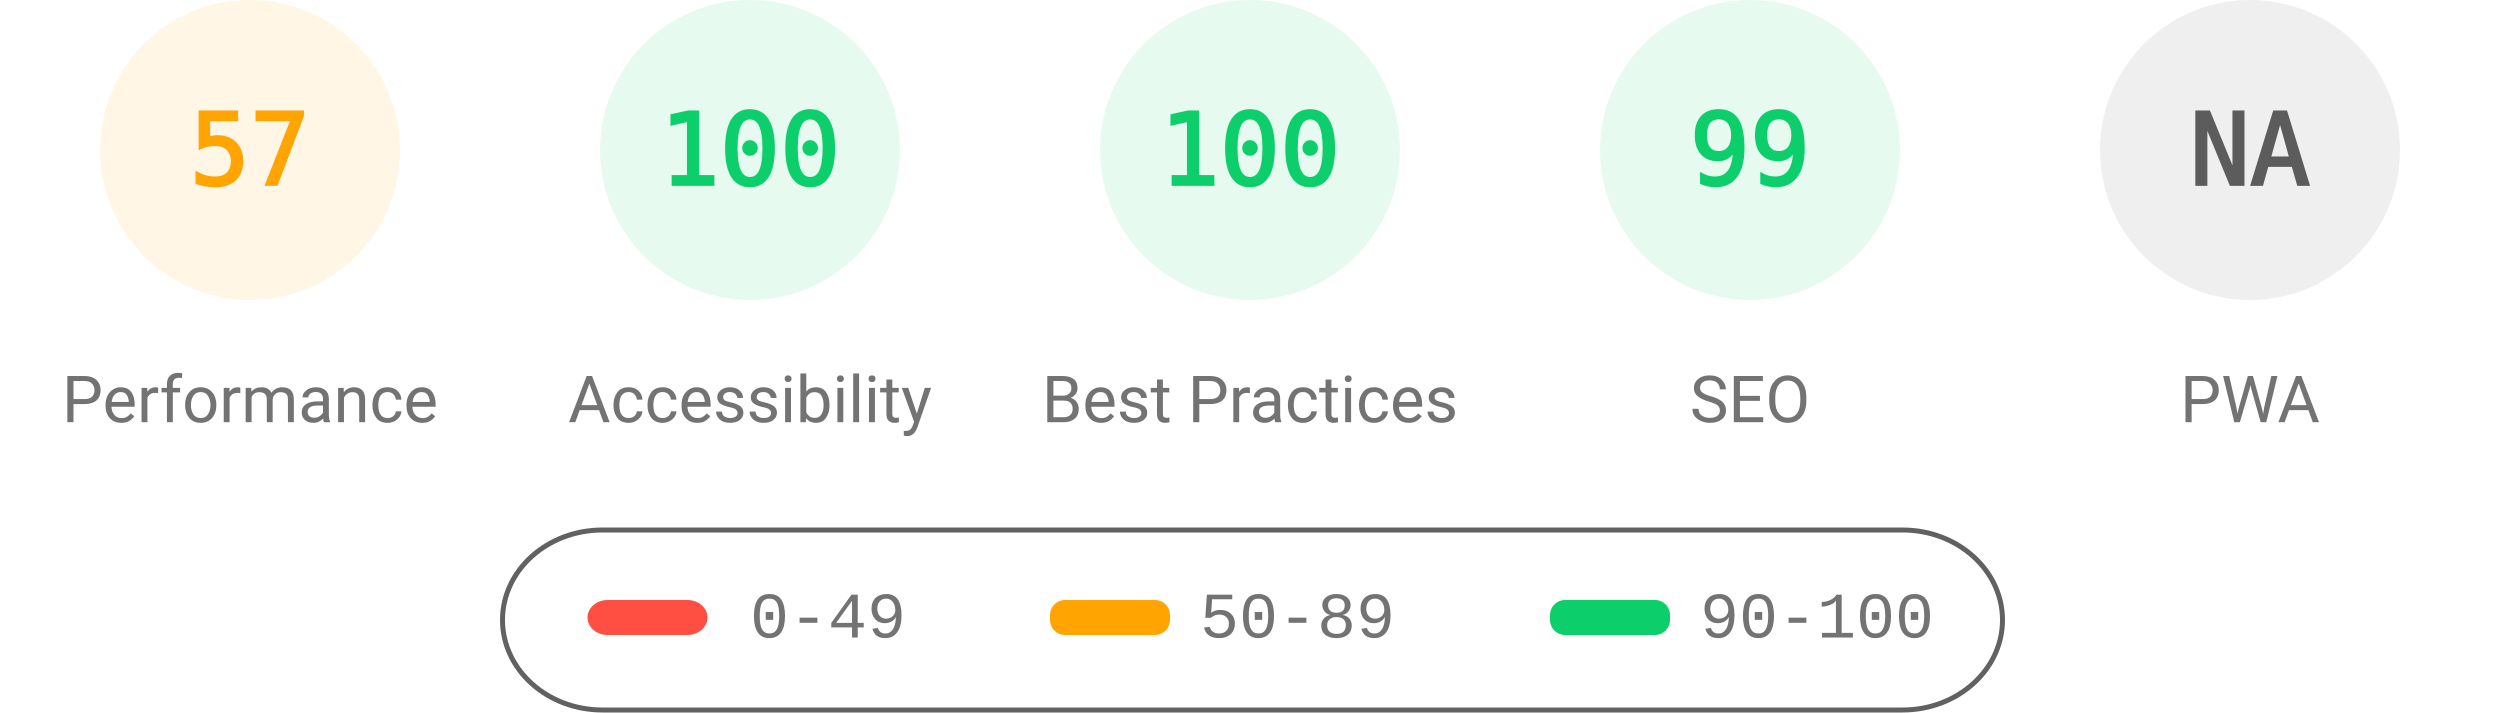
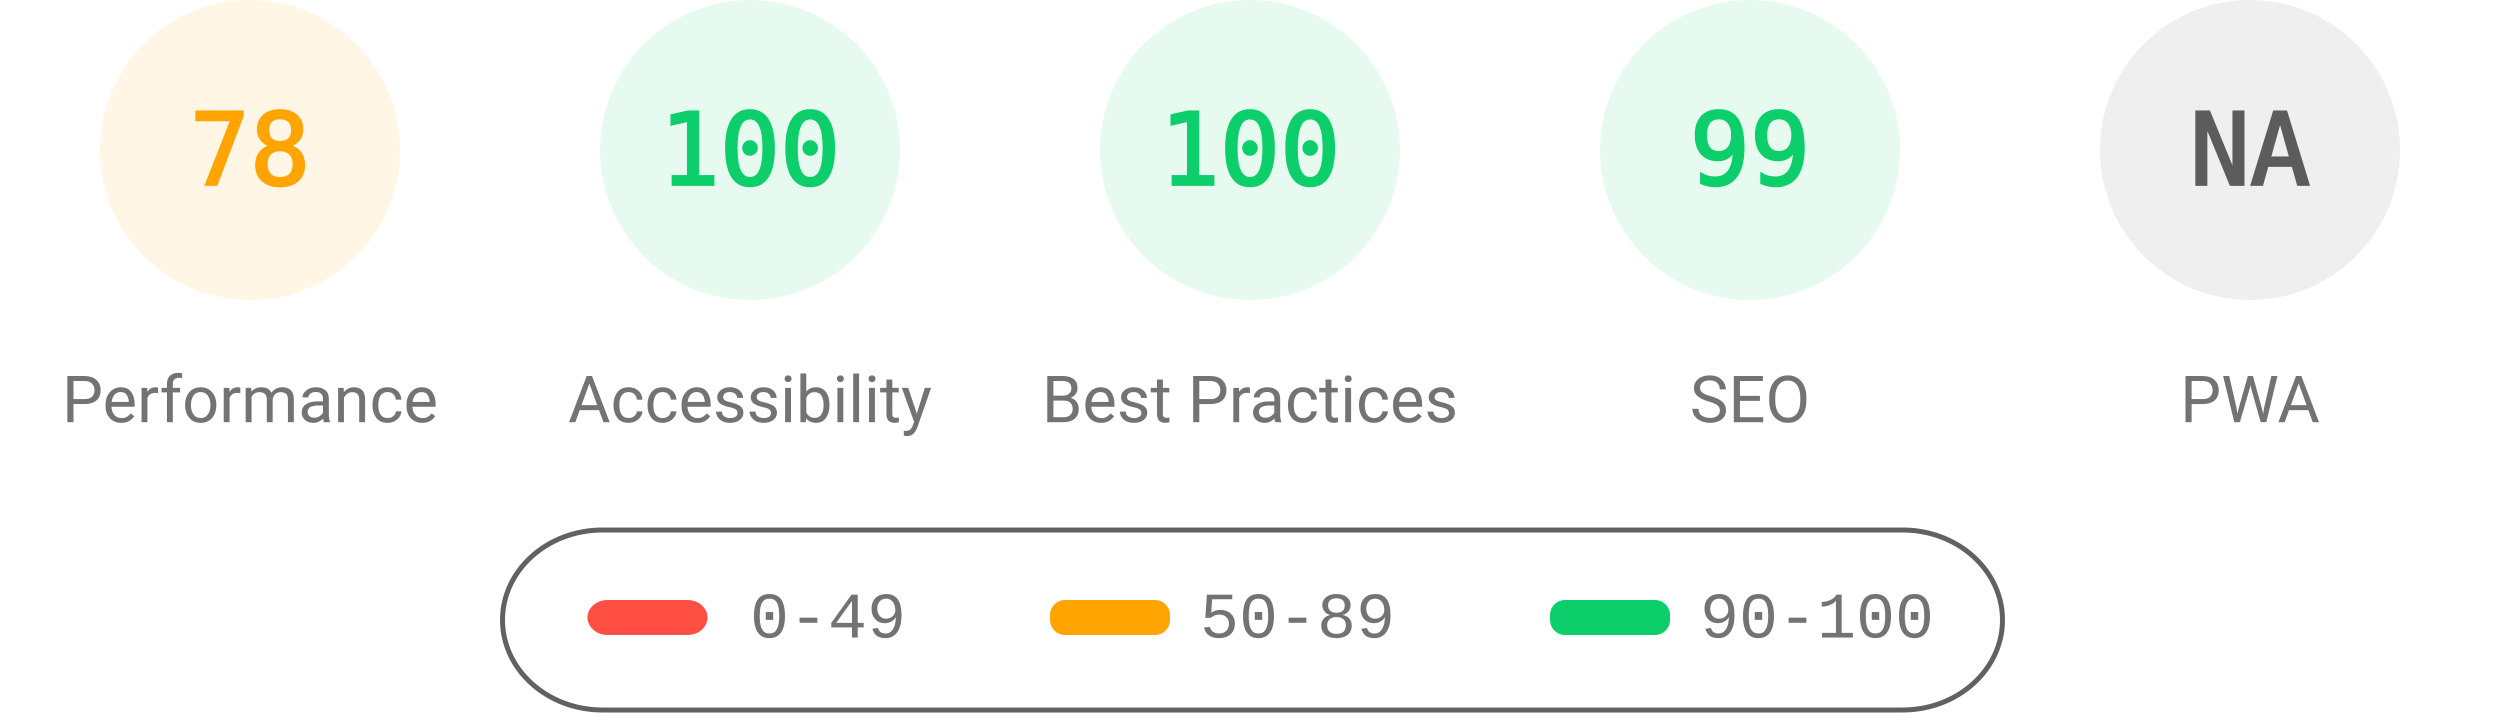
<svg xmlns="http://www.w3.org/2000/svg" fill="none" width="1000" height="285">
  <style>.gauge-base{opacity:.1}.gauge-arc{fill:none;animation-delay:250ms;stroke-linecap:round;transform:rotate(-90deg);transform-origin:100px 60px;animation:load-gauge 1s ease forwards}.guage-text{font-size:40px;font-family:monospace;text-align:center}.guage-red{color:#ff4e42;fill:#ff4e42;stroke:#ff4e42}.guage-orange{color:#ffa400;fill:#ffa400;stroke:#ffa400}.guage-green{color:#0cce6b;fill:#0cce6b;stroke:#0cce6b}.guage-undefined{color:#5c5c5c;fill:#5c5c5c;stroke:#5c5c5c}.guage-title{color:#737373;fill:#737373;stroke:none;font-size:26px;line-height:26px;font-family:Roboto,Halvetica,Arial,sans-serif}@keyframes load-gauge{from{stroke-dasharray:0 352.858}}</style>
  <svg class="guage-div guage-perf guage-orange" viewBox="0 0 200 200" width="200" height="200">
    <circle class="gauge-base" r="56" cx="100" cy="60" stroke-width="8" />
-     <circle class="gauge-arc guage-arc-1" r="56" cx="100" cy="60" stroke-width="8" style="stroke-dasharray:200.559,351.858" />
-     <text class="guage-text" x="100" y="60" alignment-baseline="central" dominant-baseline="central" text-anchor="middle">57</text>
+     <circle class="gauge-arc guage-arc-1" r="56" cx="100" cy="60" stroke-width="8" style="stroke-dasharray:274.449,351.858" />
+     <text class="guage-text" x="100" y="60" alignment-baseline="central" dominant-baseline="central" text-anchor="middle">78</text>
    <text class="guage-title" x="100" y="160" alignment-baseline="central" dominant-baseline="central" text-anchor="middle">Performance</text>
  </svg>
  <svg class="guage-div guage-acc guage-green" viewBox="0 0 200 200" width="200" height="200" x="200">
    <circle class="gauge-base" r="56" cx="100" cy="60" stroke-width="8" />
    <circle class="gauge-arc guage-arc-2" r="56" cx="100" cy="60" stroke-width="8" style="stroke-dasharray:351.858,351.858" />
    <text class="guage-text" x="100" y="60" alignment-baseline="central" dominant-baseline="central" text-anchor="middle">100</text>
    <text class="guage-title" x="100" y="160" alignment-baseline="central" dominant-baseline="central" text-anchor="middle">Accessibility</text>
  </svg>
  <svg class="guage-div guage-best guage-green" viewBox="0 0 200 200" width="200" height="200" x="400">
    <circle class="gauge-base" r="56" cx="100" cy="60" stroke-width="8" />
    <circle class="gauge-arc guage-arc-3" r="56" cx="100" cy="60" stroke-width="8" style="stroke-dasharray:351.858,351.858" />
    <text class="guage-text" x="100" y="60" alignment-baseline="central" dominant-baseline="central" text-anchor="middle">100</text>
    <text class="guage-title" x="100" y="160" alignment-baseline="central" dominant-baseline="central" text-anchor="middle">Best Practices</text>
  </svg>
  <svg class="guage-div guage-seo guage-green" viewBox="0 0 200 200" width="200" height="200" x="600">
    <circle class="gauge-base" r="56" cx="100" cy="60" stroke-width="8" />
    <circle class="gauge-arc guage-arc-4" r="56" cx="100" cy="60" stroke-width="8" style="stroke-dasharray:348.339,351.858" />
    <text class="guage-text" x="100" y="60" alignment-baseline="central" dominant-baseline="central" text-anchor="middle">99</text>
    <text class="guage-title" x="100" y="160" alignment-baseline="central" dominant-baseline="central" text-anchor="middle">SEO</text>
  </svg>
  <svg class="guage-div guage-pwa guage-undefined" viewBox="0 0 200 200" width="200" height="200" x="800">
    <circle class="gauge-base" r="56" cx="100" cy="60" stroke-width="8" />
    <circle class="gauge-arc guage-arc-4" r="56" cx="100" cy="60" stroke-width="8" style="stroke-dasharray:351.858,351.858" />
    <text class="guage-text" x="100" y="60" alignment-baseline="central" dominant-baseline="central" text-anchor="middle">NA</text>
    <text class="guage-title" x="100" y="160" alignment-baseline="central" dominant-baseline="central" text-anchor="middle">PWA</text>
  </svg>
  <svg width="604" height="76" x="200" y="210">
    <path fill="none" id="canvas_background" d="M-1-1h604v80H-1z" />
    <rect fill-opacity="0" stroke="#616161" stroke-width="2" rx="40" id="svg_2" height="72" width="600" y="2" x="1" fill="#000" />
    <rect stroke="#000" rx="8" id="svg_3" height="14" width="48" y="30" x="35" stroke-opacity="null" stroke-width="0" fill="#ff4e42" />
    <rect stroke="#000" rx="6" id="svg_4" height="14" width="48" y="30" x="220" stroke-opacity="null" stroke-width="0" fill="#ffa400" />
    <rect stroke="#000" rx="6" id="svg_5" height="14" width="48" y="30" x="420" stroke-opacity="null" stroke-width="0" fill="#0cce6b" />
    <text xml:space="preserve" text-anchor="start" font-family="'Courier New', Courier, monospace" font-size="26" id="svg_6" y="45" x="100" stroke-opacity="null" stroke-width="0" stroke="#000" fill="#737373">0-49</text>
    <text xml:space="preserve" text-anchor="start" font-family="'Courier New', Courier, monospace" font-size="26" id="svg_7" y="45" x="280" stroke-opacity="null" stroke-width="0" stroke="#000" fill="#737373">50-89</text>
    <text xml:space="preserve" text-anchor="start" font-family="'Courier New', Courier, monospace" font-size="26" id="svg_8" y="45" x="480" stroke-opacity="null" stroke-width="0" stroke="#000" fill="#737373">90-100</text>
  </svg>
</svg>
